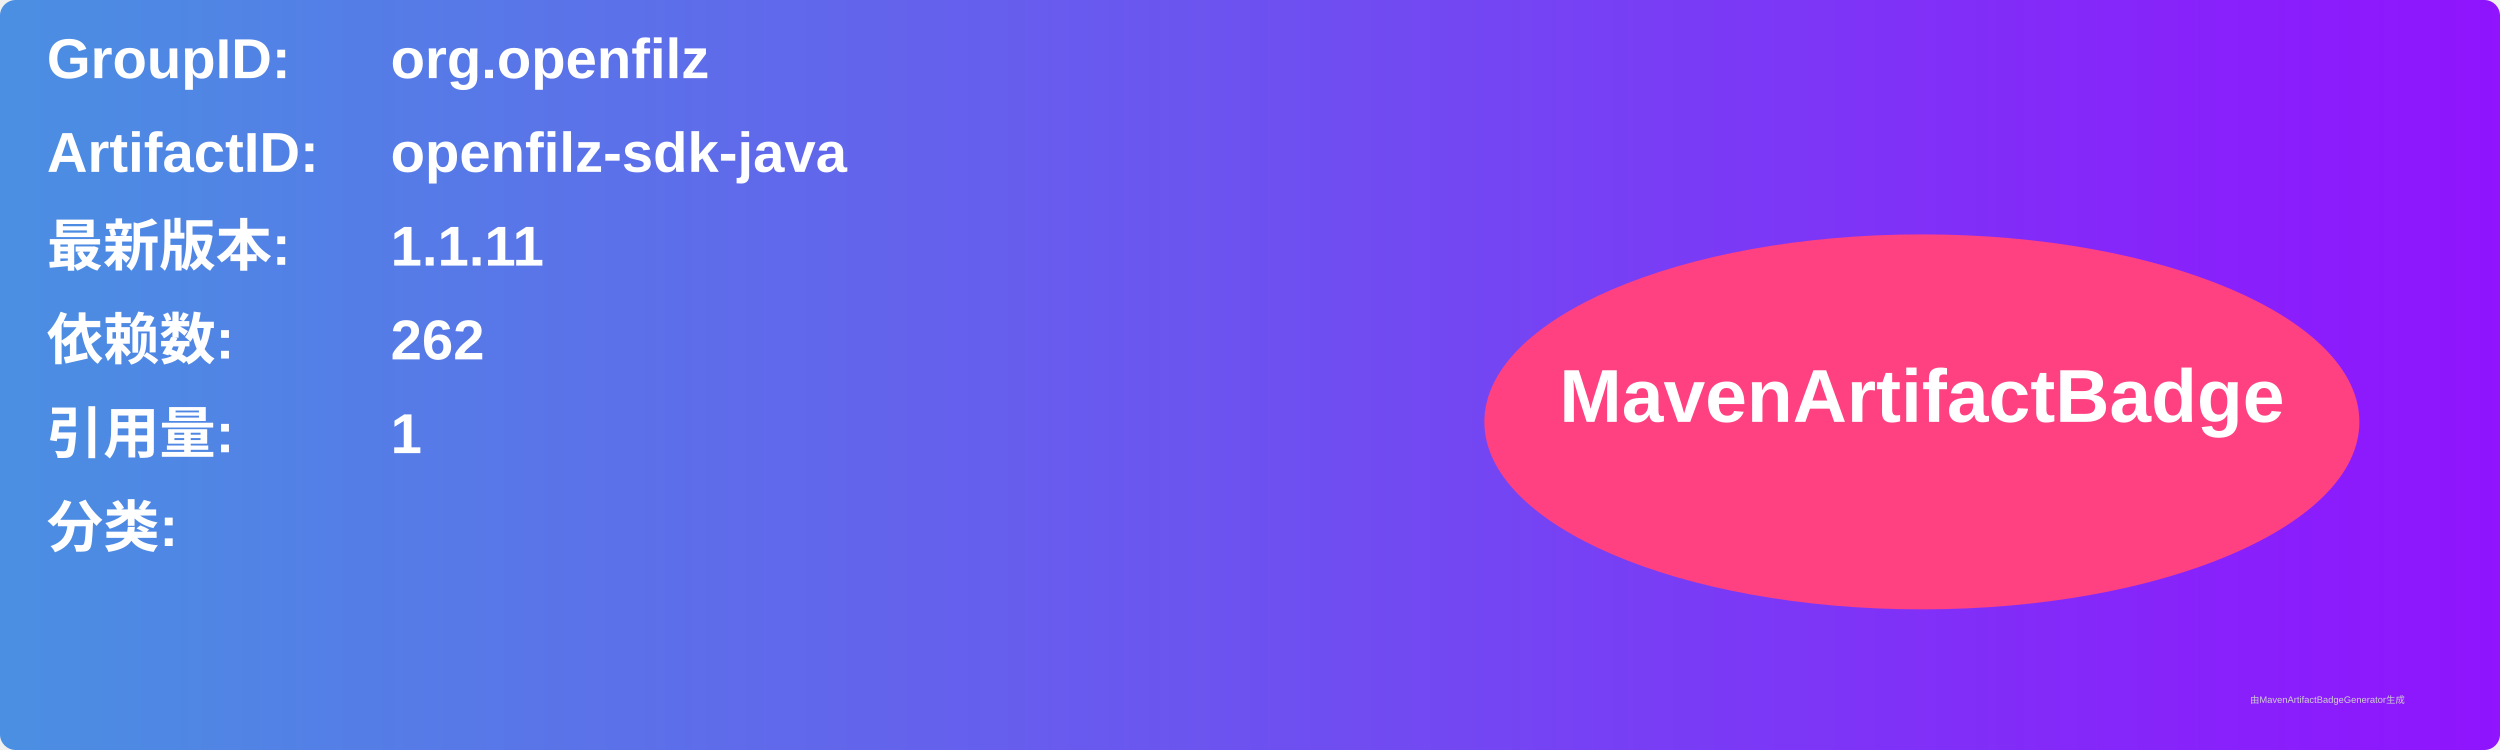
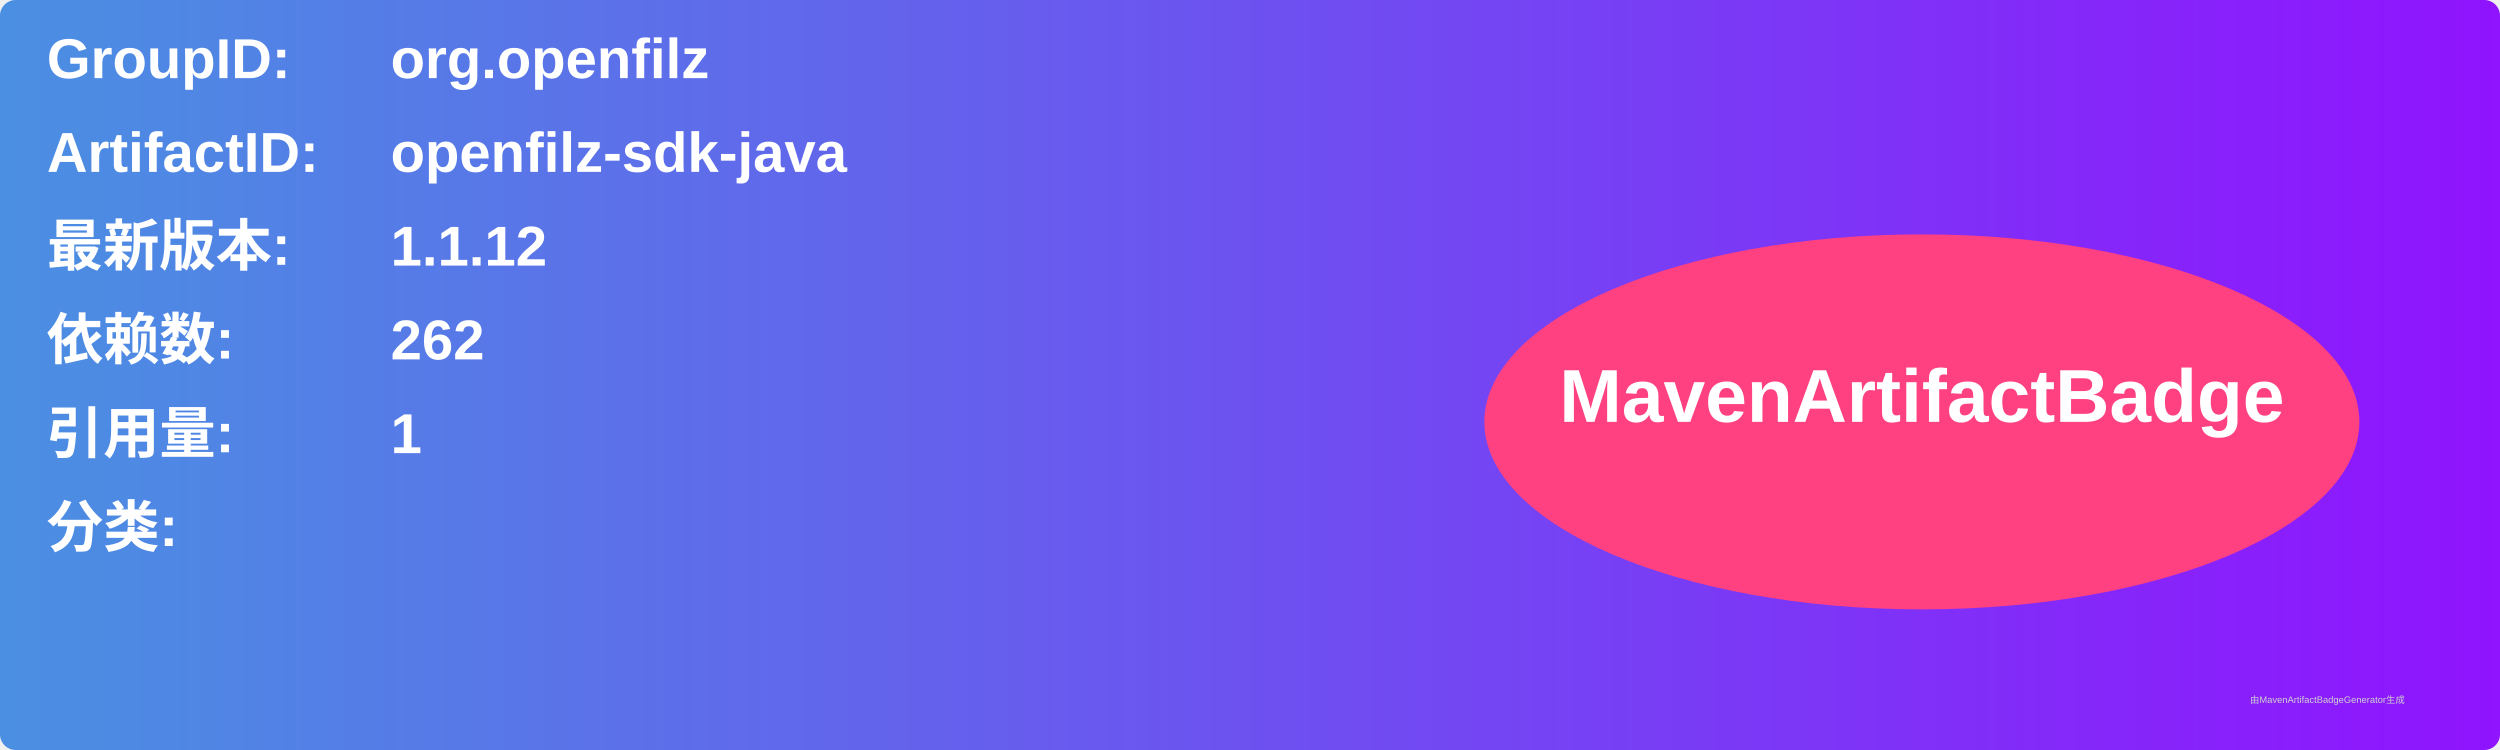
<svg xmlns="http://www.w3.org/2000/svg" width="800" height="240" viewBox="0 0 800 240">
  <linearGradient id="grad" x1="0%" y1="0%" x2="100%" y2="0%">
    <stop offset="0%" stop-color="#4a90e2" />
    <stop offset="100%" stop-color="#9013fe" />
  </linearGradient>
  <rect width="100%" height="100%" rx="5" ry="5" fill="url(#grad)" />
  <g transform="translate(15, 15)">
    <text x="0" y="10" font-family="Arial" font-size="18" fill="white" font-weight="bold" width="260">GroupID:</text>
    <text x="110" y="10" font-family="Arial" font-size="18" fill="white" font-weight="bold" width="460">org.openfilz</text>
    <text x="0" y="40" font-family="Arial" font-size="18" fill="white" font-weight="bold" width="260">ArtifactID:</text>
    <text x="110" y="40" font-family="Arial" font-size="18" fill="white" font-weight="bold" width="460">openfilz-sdk-java</text>
    <text x="0" y="70" font-family="Arial" font-size="18" fill="white" font-weight="bold">最新版本:</text>
    <text x="110" y="70" font-family="Arial" font-size="18" fill="white" font-weight="bold">
-       <tspan font-weight="bold">1.1.11</tspan>
+       <tspan font-weight="bold">1.1.12</tspan>
    </text>
    <text x="0" y="100" font-family="Arial" font-size="18" fill="white" font-weight="bold">依赖数: </text>
    <text x="110" y="100" font-family="Arial" font-size="18" fill="white">
      <tspan font-weight="bold">262</tspan>
    </text>
    <text x="0" y="130" font-family="Arial" font-size="18" fill="white" font-weight="bold">引用量: </text>
    <text x="110" y="130" font-family="Arial" font-size="18" fill="white">
      <tspan font-weight="bold">1</tspan>
    </text>
    <text x="0" y="160" font-family="Arial" font-size="18" fill="white" font-weight="bold">分类:</text>
    <text x="10" y="190" font-family="Arial" font-size="10" fill="white">
      <tspan font-weight="bold" />
    </text>
    <ellipse cx="600" cy="120" rx="140" ry="60" fill="#ff4081" />
    <text x="600" y="120" text-anchor="middle" font-family="Arial" font-size="24" fill="white" font-weight="bold">MavenArtifactBadge</text>
  </g>
  <text x="720" y="225" font-family="Arial" font-size="3" fill="#d0d0d0">由MavenArtifactBadgeGenerator生成</text>
</svg>
